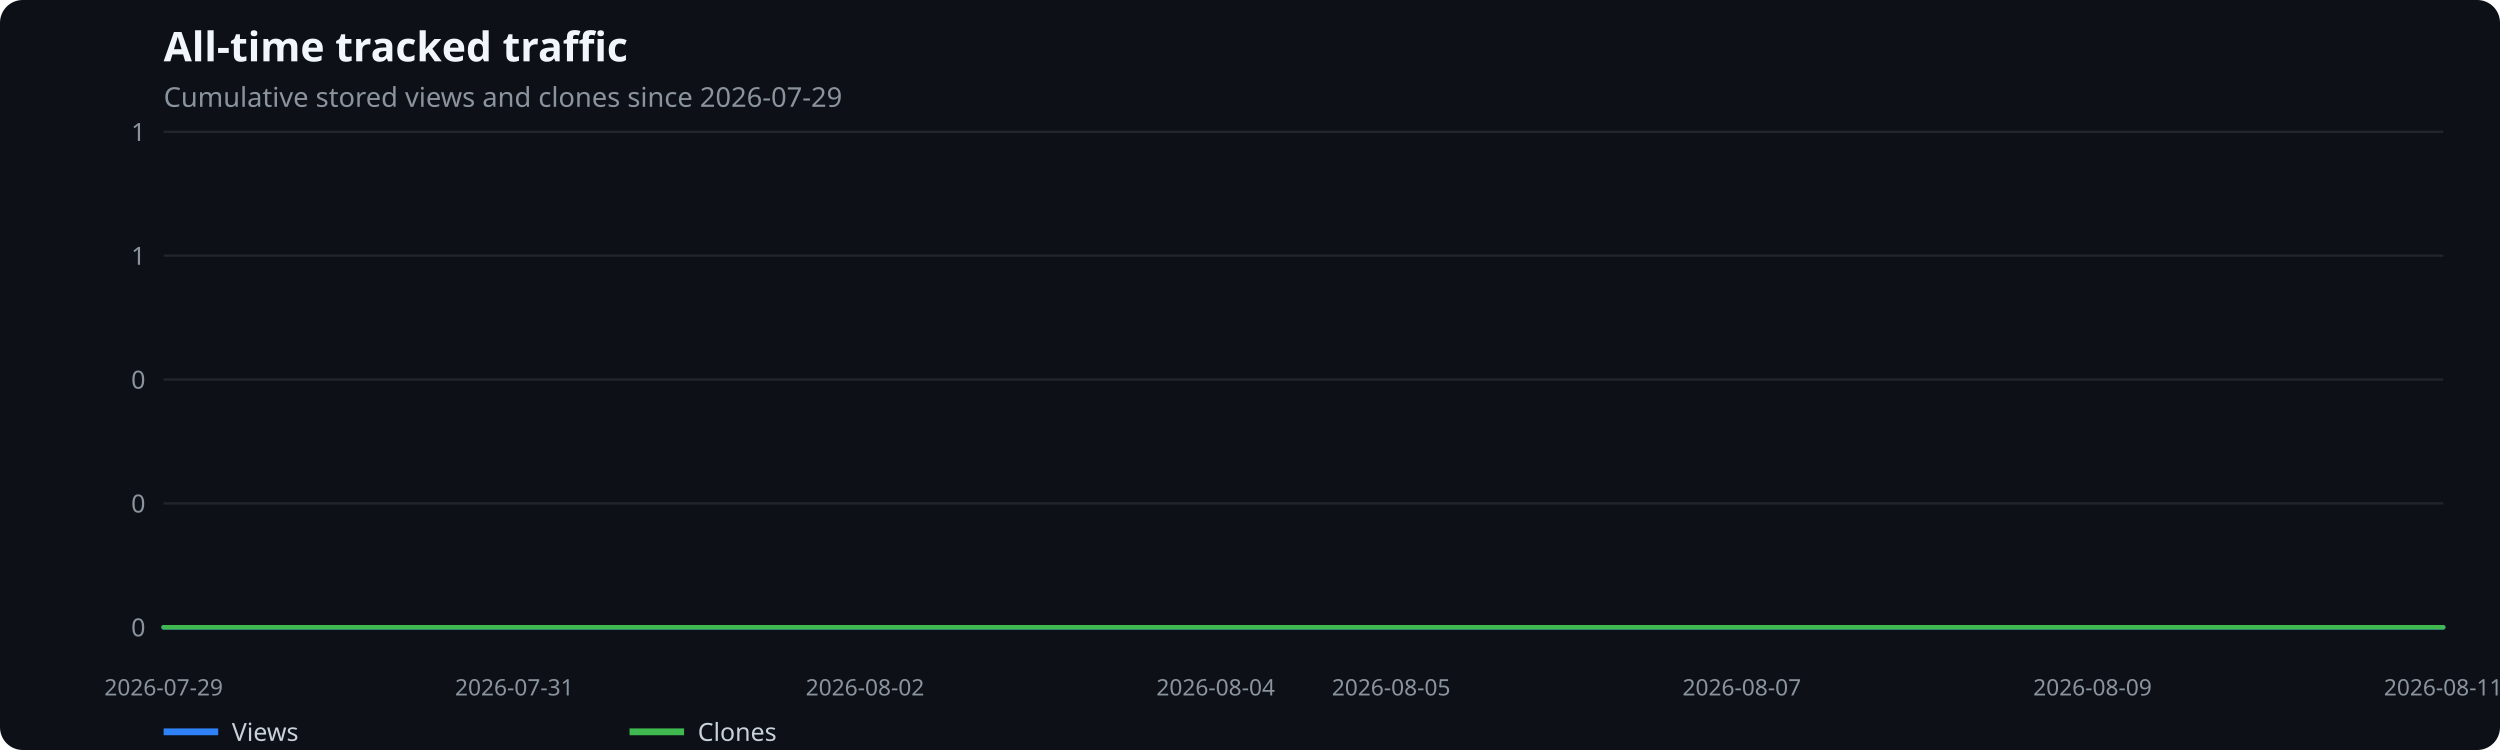
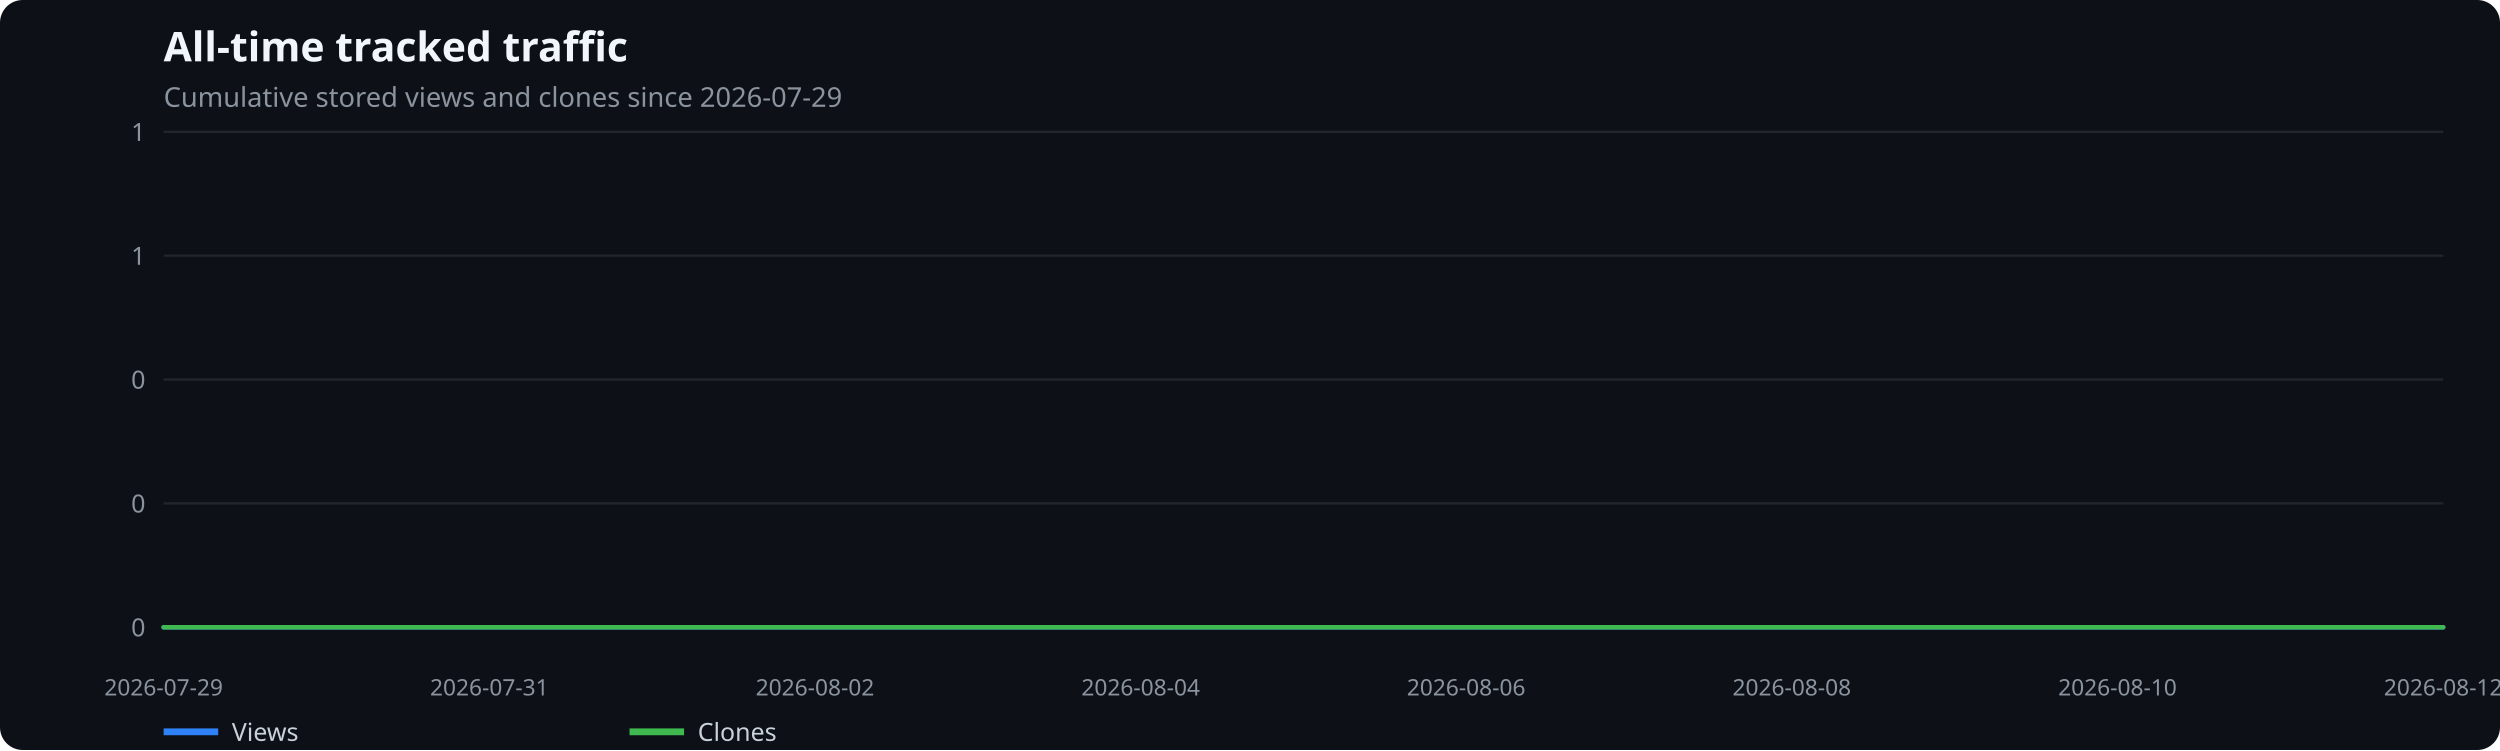
<svg xmlns="http://www.w3.org/2000/svg" width="1100" height="330" viewBox="0 0 1100 330" role="img" aria-label="All-time tracked traffic">
  <rect width="100%" height="100%" fill="#0d1117" rx="10" />
  <text x="72" y="27" fill="#f0f6fc" font-family="system-ui,sans-serif" font-size="18" font-weight="600">All-time tracked traffic</text>
  <text x="72" y="47" fill="#8b949e" font-family="system-ui,sans-serif" font-size="12">Cumulative stored views and clones since 2026-07-29</text>
  <line x1="72" x2="1075" y1="276.0" y2="276.0" stroke="#21262d" />
  <text x="64" y="280.0" text-anchor="end" fill="#8b949e" font-family="system-ui,sans-serif" font-size="11">0</text>
  <line x1="72" x2="1075" y1="221.5" y2="221.5" stroke="#21262d" />
  <text x="64" y="225.5" text-anchor="end" fill="#8b949e" font-family="system-ui,sans-serif" font-size="11">0</text>
  <line x1="72" x2="1075" y1="167.0" y2="167.0" stroke="#21262d" />
  <text x="64" y="171.0" text-anchor="end" fill="#8b949e" font-family="system-ui,sans-serif" font-size="11">0</text>
  <line x1="72" x2="1075" y1="112.5" y2="112.5" stroke="#21262d" />
  <text x="64" y="116.5" text-anchor="end" fill="#8b949e" font-family="system-ui,sans-serif" font-size="11">1</text>
  <line x1="72" x2="1075" y1="58.0" y2="58.0" stroke="#21262d" />
  <text x="64" y="62.0" text-anchor="end" fill="#8b949e" font-family="system-ui,sans-serif" font-size="11">1</text>
  <text x="72.0" y="306" text-anchor="middle" fill="#8b949e" font-family="system-ui,sans-serif" font-size="10">2026-07-29</text>
-   <text x="226.3" y="306" text-anchor="middle" fill="#8b949e" font-family="system-ui,sans-serif" font-size="10">2026-07-31</text>
-   <text x="380.6" y="306" text-anchor="middle" fill="#8b949e" font-family="system-ui,sans-serif" font-size="10">2026-08-02</text>
-   <text x="534.9" y="306" text-anchor="middle" fill="#8b949e" font-family="system-ui,sans-serif" font-size="10">2026-08-04</text>
-   <text x="612.1" y="306" text-anchor="middle" fill="#8b949e" font-family="system-ui,sans-serif" font-size="10">2026-08-05</text>
-   <text x="766.4" y="306" text-anchor="middle" fill="#8b949e" font-family="system-ui,sans-serif" font-size="10">2026-08-07</text>
-   <text x="920.7" y="306" text-anchor="middle" fill="#8b949e" font-family="system-ui,sans-serif" font-size="10">2026-08-09</text>
-   <text x="1075.0" y="306" text-anchor="middle" fill="#8b949e" font-family="system-ui,sans-serif" font-size="10">2026-08-11</text>
-   <polyline points="72.0,276.0 149.2,276.0 226.3,276.0 303.5,276.0 380.6,276.0 457.8,276.0 534.9,276.0 612.1,276.0 689.2,276.0 766.4,276.0 843.5,276.0 920.7,276.0 997.8,276.0 1075.0,276.0" fill="none" stroke="#2f81f7" stroke-width="2" stroke-linecap="round" stroke-linejoin="round" />
+   <text x="215.3" y="306" text-anchor="middle" fill="#8b949e" font-family="system-ui,sans-serif" font-size="10">2026-07-31</text>
+   <text x="358.6" y="306" text-anchor="middle" fill="#8b949e" font-family="system-ui,sans-serif" font-size="10">2026-08-02</text>
+   <text x="501.9" y="306" text-anchor="middle" fill="#8b949e" font-family="system-ui,sans-serif" font-size="10">2026-08-04</text>
+   <text x="645.1" y="306" text-anchor="middle" fill="#8b949e" font-family="system-ui,sans-serif" font-size="10">2026-08-06</text>
+   <text x="788.4" y="306" text-anchor="middle" fill="#8b949e" font-family="system-ui,sans-serif" font-size="10">2026-08-08</text>
+   <text x="931.7" y="306" text-anchor="middle" fill="#8b949e" font-family="system-ui,sans-serif" font-size="10">2026-08-10</text>
+   <text x="1075.0" y="306" text-anchor="middle" fill="#8b949e" font-family="system-ui,sans-serif" font-size="10">2026-08-12</text>
+   <polyline points="72.0,276.0 143.6,276.0 215.3,276.0 286.9,276.0 358.6,276.0 430.2,276.0 501.9,276.0 573.5,276.0 645.1,276.0 716.8,276.0 788.4,276.0 860.1,276.0 931.7,276.0 1003.4,276.0 1075.0,276.0" fill="none" stroke="#2f81f7" stroke-width="2" stroke-linecap="round" stroke-linejoin="round" />
  <line x1="72" x2="96" y1="322" y2="322" stroke="#2f81f7" stroke-width="3" />
  <text x="102" y="326" fill="#c9d1d9" font-family="system-ui,sans-serif" font-size="11">Views</text>
-   <polyline points="72.0,276.0 149.2,276.0 226.3,276.0 303.5,276.0 380.6,276.0 457.8,276.0 534.9,276.0 612.1,276.0 689.2,276.0 766.4,276.0 843.5,276.0 920.7,276.0 997.8,276.0 1075.0,276.0" fill="none" stroke="#3fb950" stroke-width="2" stroke-linecap="round" stroke-linejoin="round" />
+   <polyline points="72.0,276.0 143.6,276.0 215.3,276.0 286.9,276.0 358.6,276.0 430.2,276.0 501.9,276.0 573.5,276.0 645.1,276.0 716.8,276.0 788.4,276.0 860.1,276.0 931.7,276.0 1003.4,276.0 1075.0,276.0" fill="none" stroke="#3fb950" stroke-width="2" stroke-linecap="round" stroke-linejoin="round" />
  <line x1="277" x2="301" y1="322" y2="322" stroke="#3fb950" stroke-width="3" />
  <text x="307" y="326" fill="#c9d1d9" font-family="system-ui,sans-serif" font-size="11">Clones</text>
</svg>
